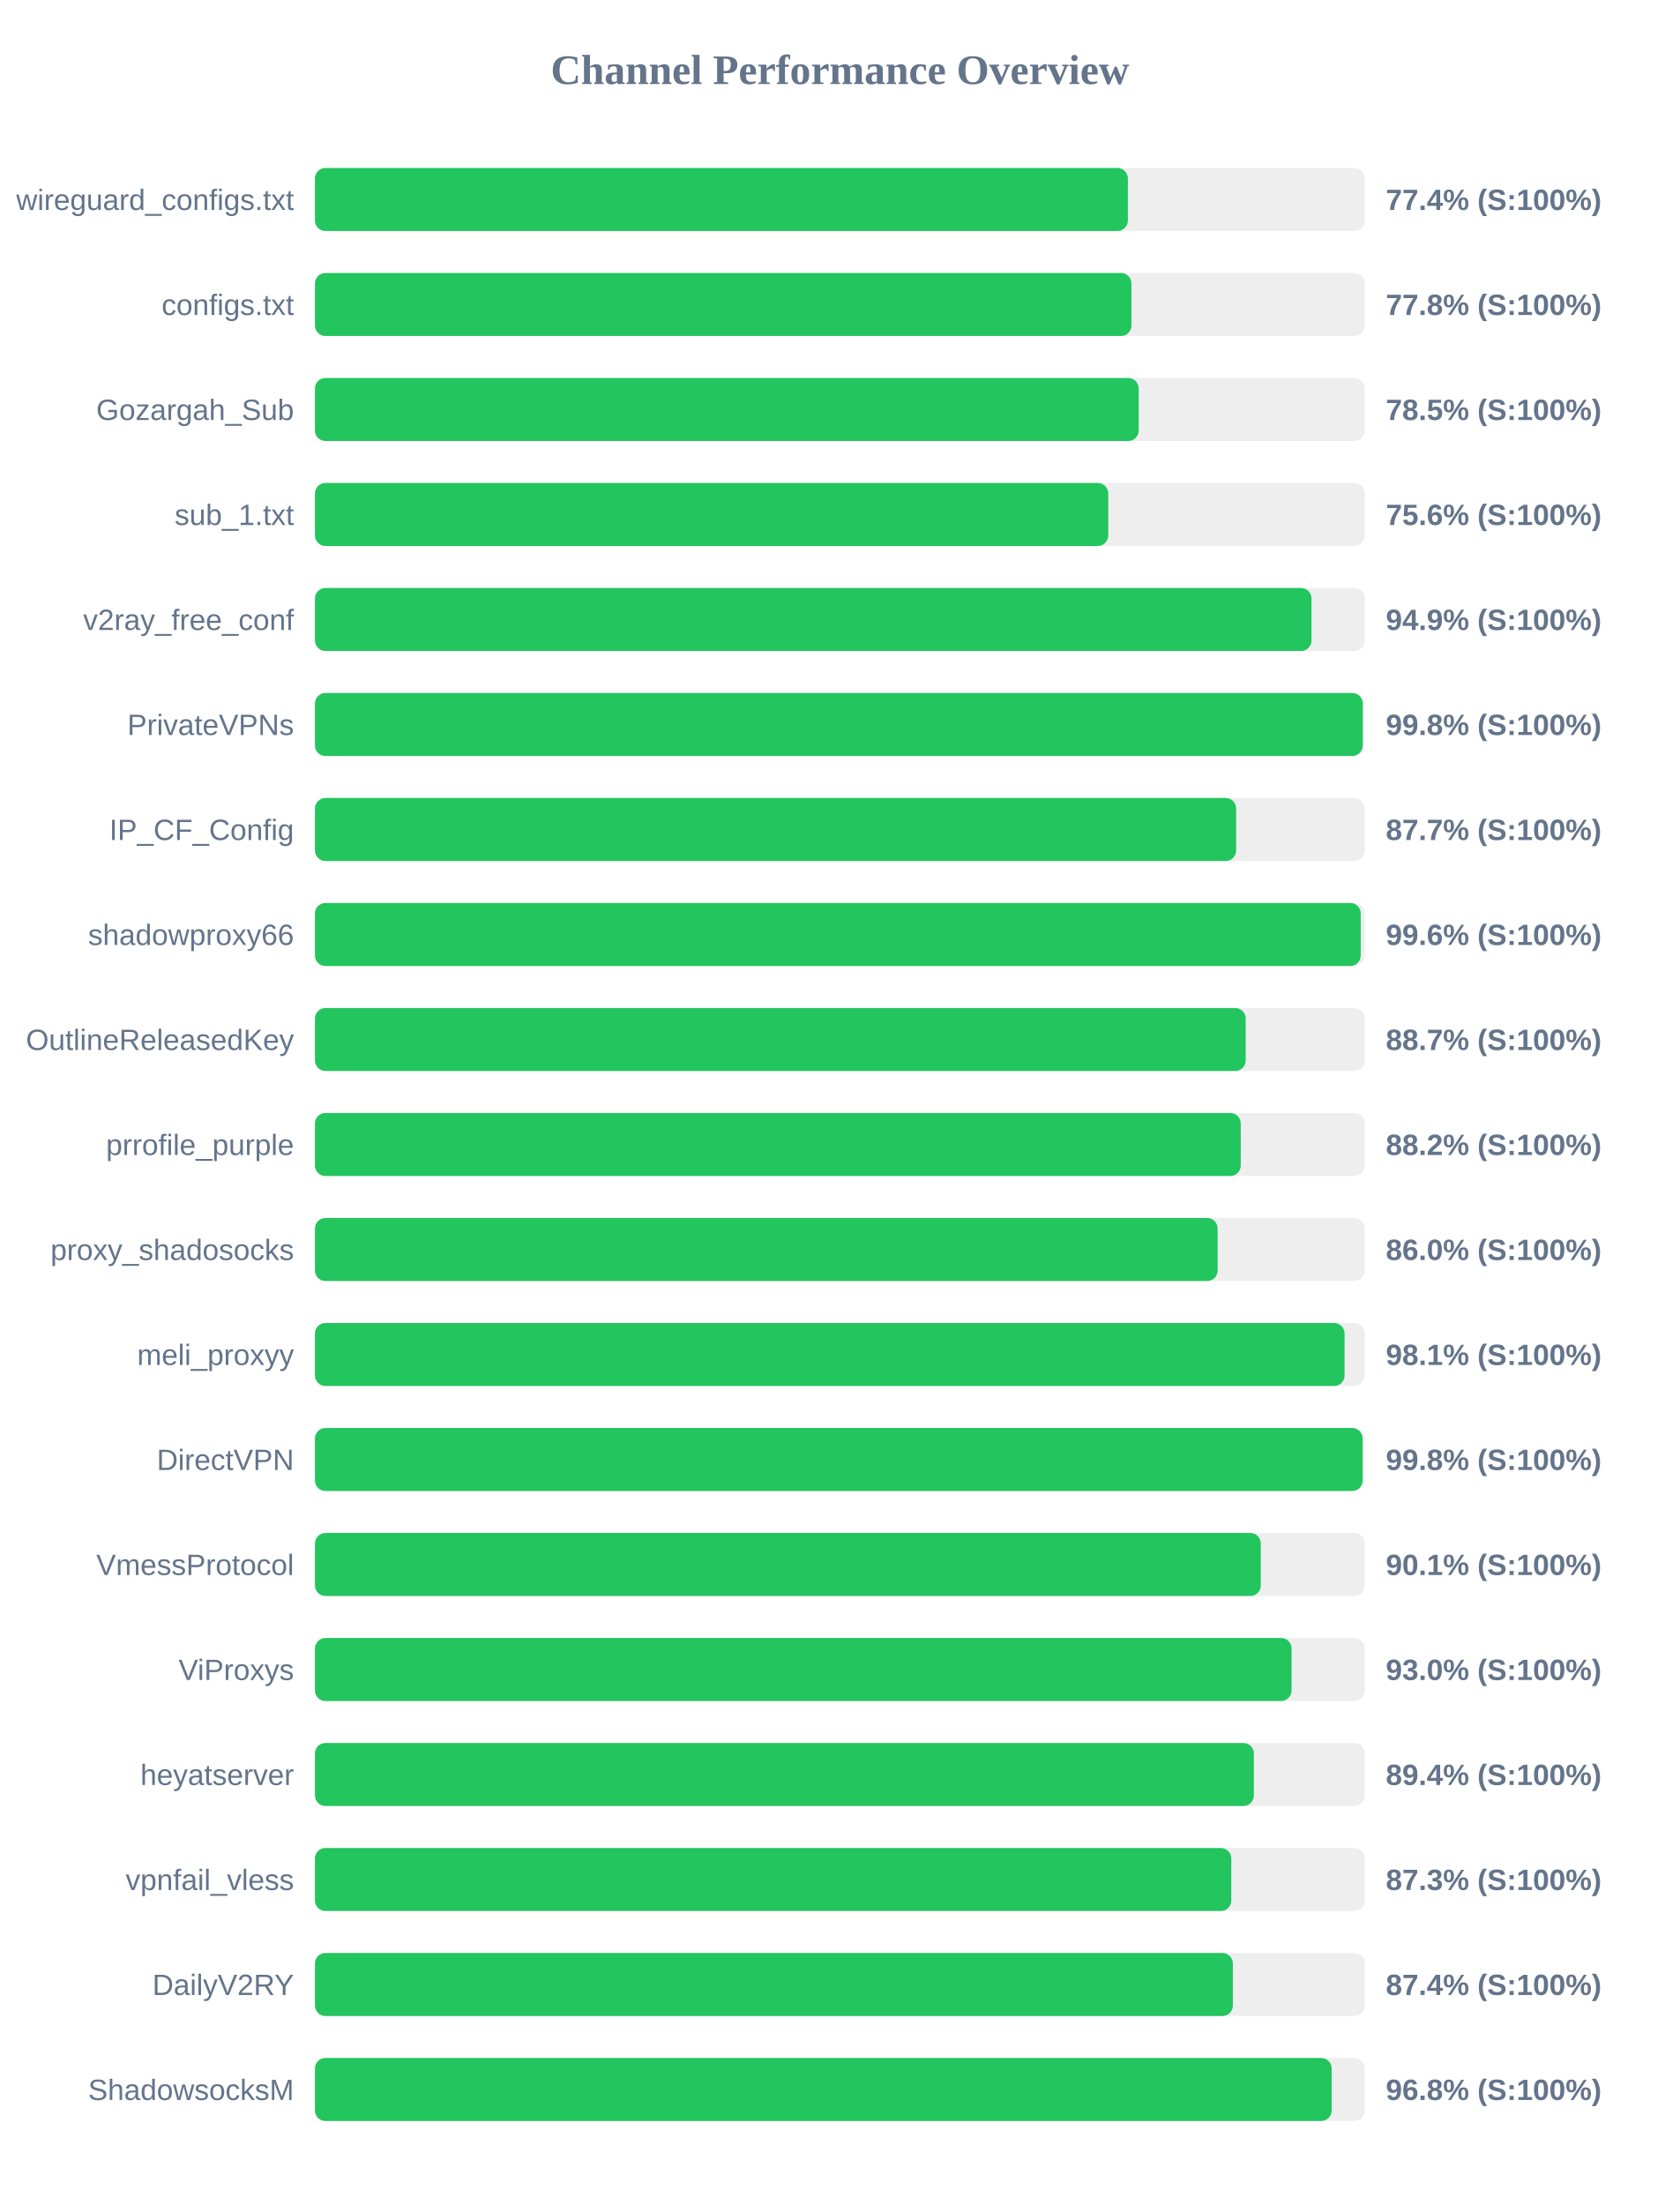
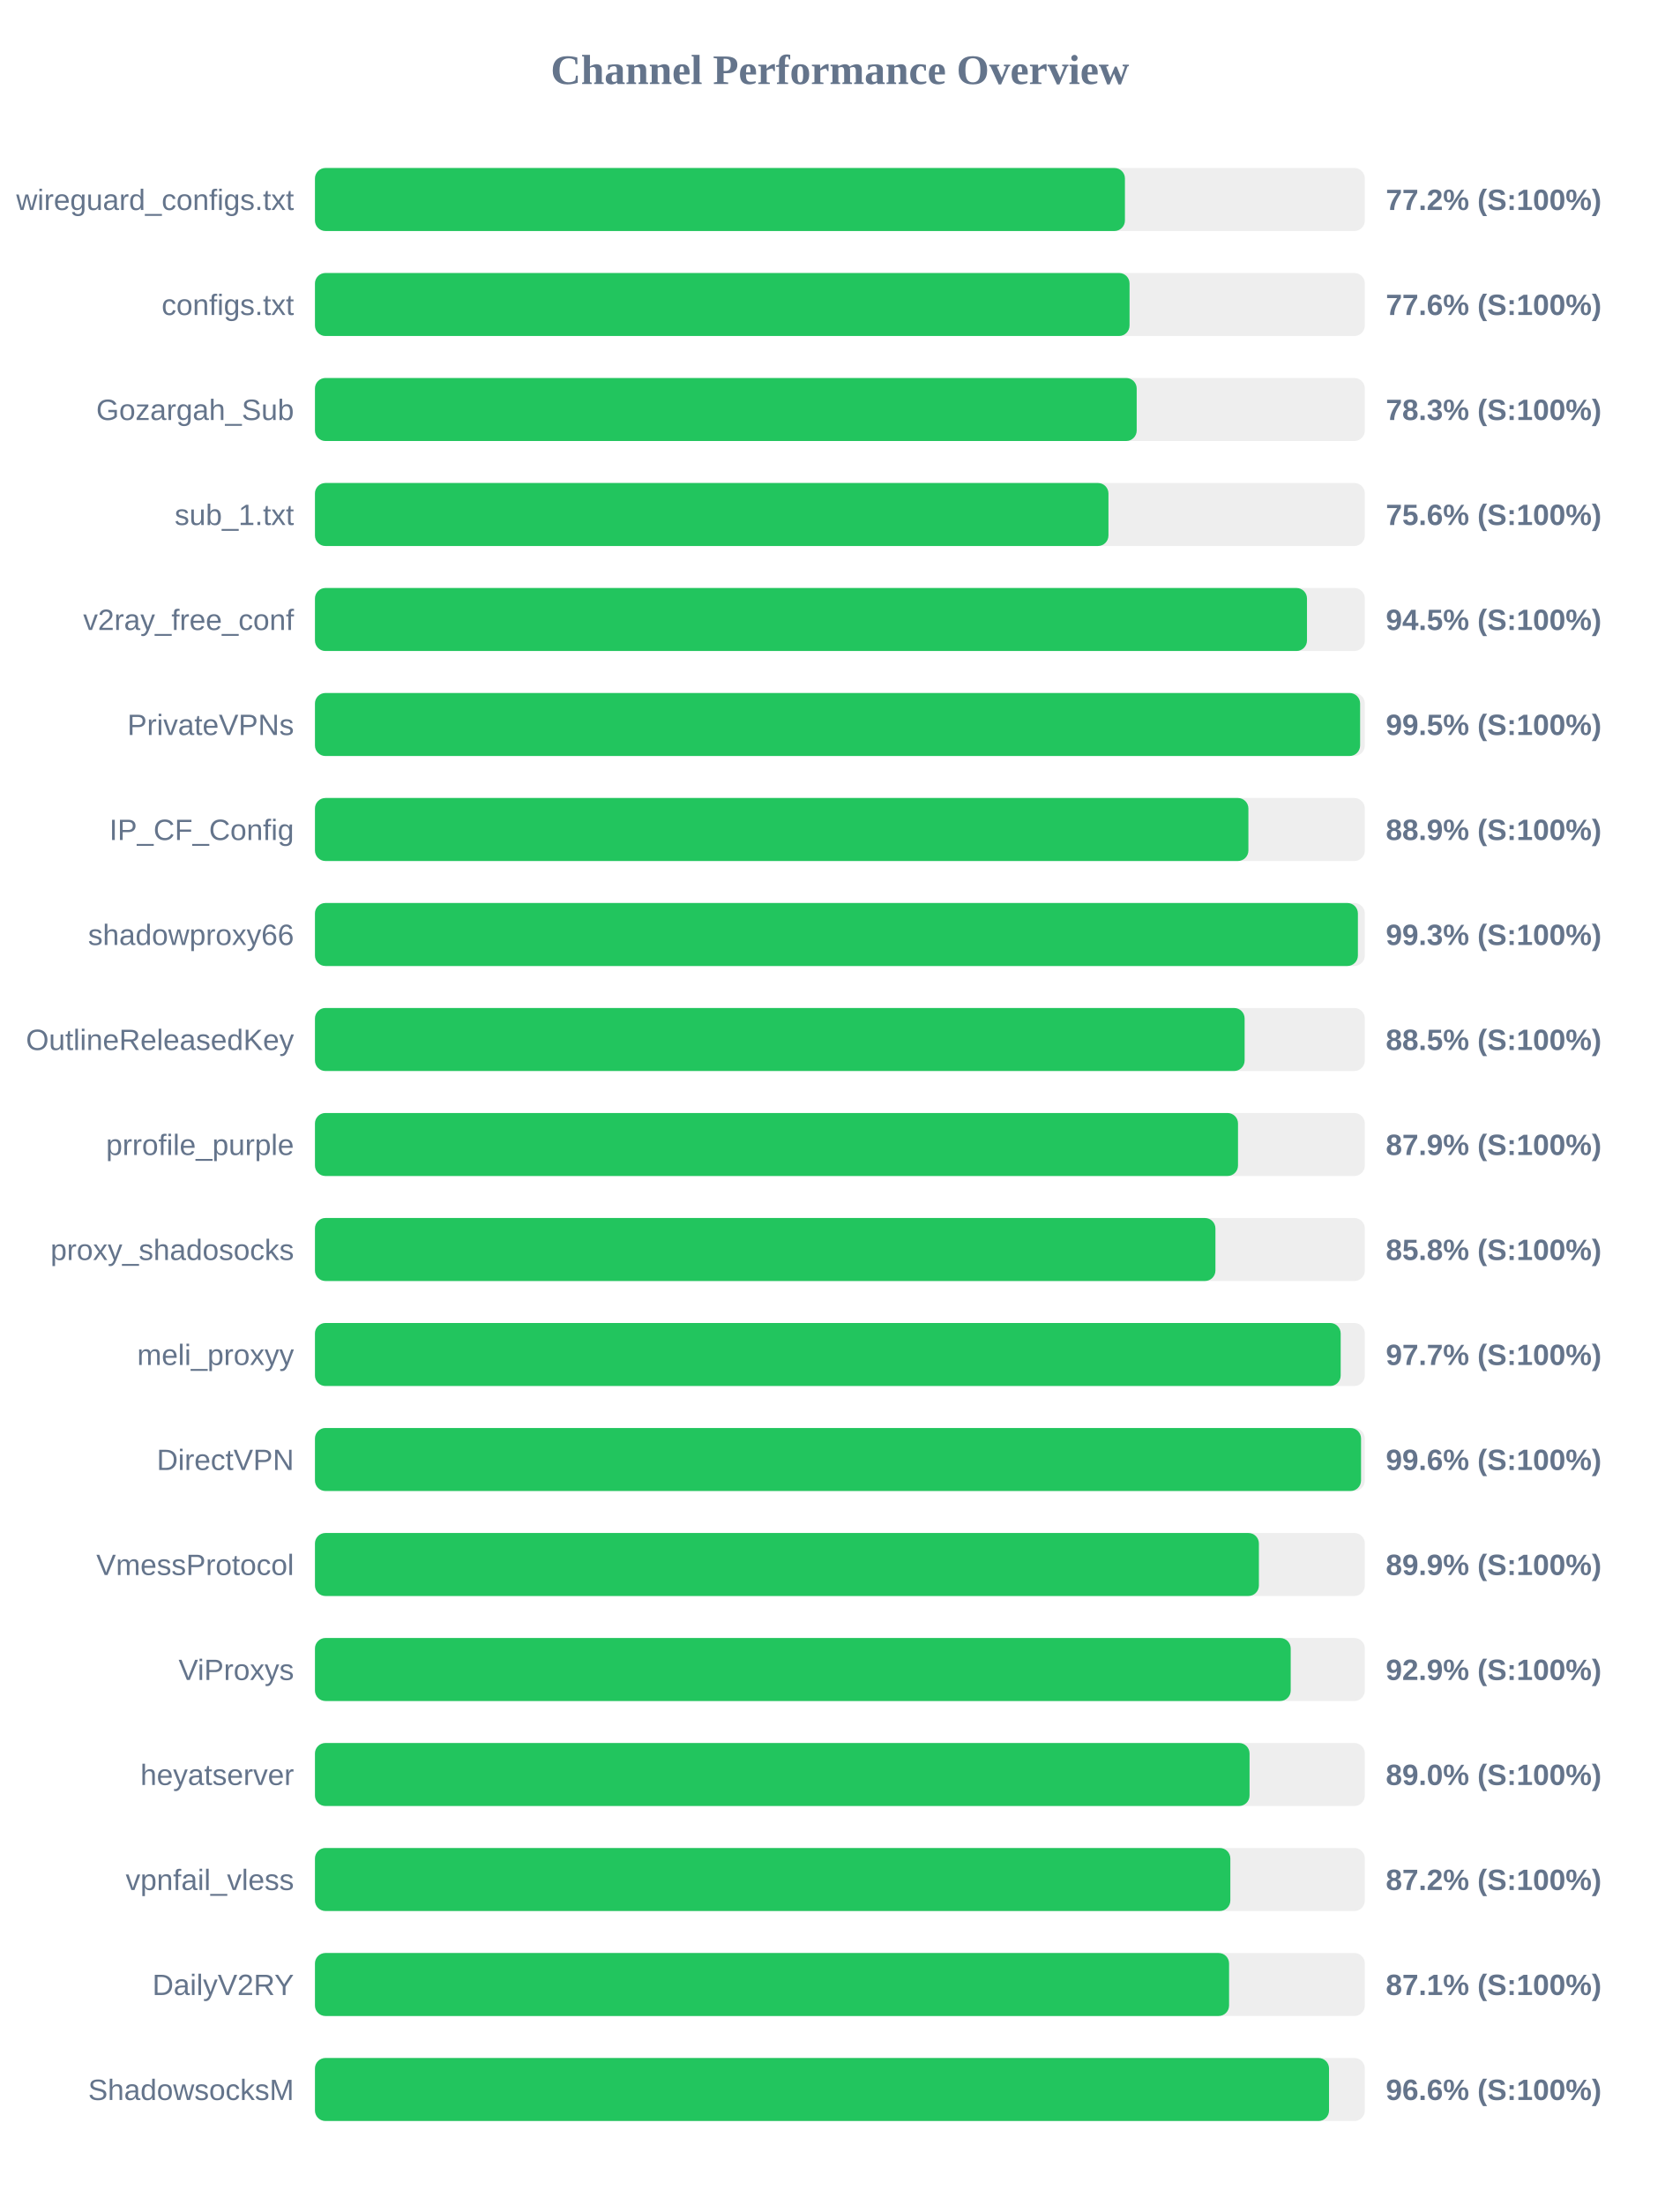
<svg xmlns="http://www.w3.org/2000/svg" width="800" height="1050" version="1.1">
  <style>
        .row { font: 14px Arial; fill: #64748b; }
        .score { font: bold 14px Arial; fill: #64748b; }
    </style>
  <text x="400" y="40" text-anchor="middle" font-size="20px" font-weight="bold" fill="#64748b">Channel Performance Overview</text>
  <rect x="150" y="80" width="500" height="30" fill="#eee" rx="5" />
-   <rect x="150" y="80" width="387.15" height="30" fill="#22c55e" rx="5" />
+   <rect x="150" y="80" width="385.75" height="30" fill="#22c55e" rx="5" />
  <text x="140" y="100" text-anchor="end" class="row">wireguard_configs.txt</text>
-   <text x="660" y="100" text-anchor="start" class="score">77.4% (S:100%)</text>
+   <text x="660" y="100" text-anchor="start" class="score">77.2% (S:100%)</text>
  <rect x="150" y="130" width="500" height="30" fill="#eee" rx="5" />
-   <rect x="150" y="130" width="388.85" height="30" fill="#22c55e" rx="5" />
+   <rect x="150" y="130" width="387.95" height="30" fill="#22c55e" rx="5" />
  <text x="140" y="150" text-anchor="end" class="row">configs.txt</text>
-   <text x="660" y="150" text-anchor="start" class="score">77.8% (S:100%)</text>
+   <text x="660" y="150" text-anchor="start" class="score">77.6% (S:100%)</text>
  <rect x="150" y="180" width="500" height="30" fill="#eee" rx="5" />
-   <rect x="150" y="180" width="392.3" height="30" fill="#22c55e" rx="5" />
+   <rect x="150" y="180" width="391.35" height="30" fill="#22c55e" rx="5" />
  <text x="140" y="200" text-anchor="end" class="row">Gozargah_Sub</text>
-   <text x="660" y="200" text-anchor="start" class="score">78.5% (S:100%)</text>
+   <text x="660" y="200" text-anchor="start" class="score">78.3% (S:100%)</text>
  <rect x="150" y="230" width="500" height="30" fill="#eee" rx="5" />
-   <rect x="150" y="230" width="377.8" height="30" fill="#22c55e" rx="5" />
+   <rect x="150" y="230" width="377.9" height="30" fill="#22c55e" rx="5" />
  <text x="140" y="250" text-anchor="end" class="row">sub_1.txt</text>
  <text x="660" y="250" text-anchor="start" class="score">75.6% (S:100%)</text>
  <rect x="150" y="280" width="500" height="30" fill="#eee" rx="5" />
-   <rect x="150" y="280" width="474.6" height="30" fill="#22c55e" rx="5" />
+   <rect x="150" y="280" width="472.45" height="30" fill="#22c55e" rx="5" />
  <text x="140" y="300" text-anchor="end" class="row">v2ray_free_conf</text>
-   <text x="660" y="300" text-anchor="start" class="score">94.9% (S:100%)</text>
+   <text x="660" y="300" text-anchor="start" class="score">94.5% (S:100%)</text>
  <rect x="150" y="330" width="500" height="30" fill="#eee" rx="5" />
-   <rect x="150" y="330" width="499.0" height="30" fill="#22c55e" rx="5" />
+   <rect x="150" y="330" width="497.75" height="30" fill="#22c55e" rx="5" />
  <text x="140" y="350" text-anchor="end" class="row">PrivateVPNs</text>
-   <text x="660" y="350" text-anchor="start" class="score">99.8% (S:100%)</text>
+   <text x="660" y="350" text-anchor="start" class="score">99.5% (S:100%)</text>
  <rect x="150" y="380" width="500" height="30" fill="#eee" rx="5" />
-   <rect x="150" y="380" width="438.7" height="30" fill="#22c55e" rx="5" />
+   <rect x="150" y="380" width="444.55" height="30" fill="#22c55e" rx="5" />
  <text x="140" y="400" text-anchor="end" class="row">IP_CF_Config</text>
-   <text x="660" y="400" text-anchor="start" class="score">87.7% (S:100%)</text>
+   <text x="660" y="400" text-anchor="start" class="score">88.9% (S:100%)</text>
  <rect x="150" y="430" width="500" height="30" fill="#eee" rx="5" />
-   <rect x="150" y="430" width="498.05" height="30" fill="#22c55e" rx="5" />
+   <rect x="150" y="430" width="496.7" height="30" fill="#22c55e" rx="5" />
  <text x="140" y="450" text-anchor="end" class="row">shadowproxy66</text>
-   <text x="660" y="450" text-anchor="start" class="score">99.6% (S:100%)</text>
+   <text x="660" y="450" text-anchor="start" class="score">99.3% (S:100%)</text>
  <rect x="150" y="480" width="500" height="30" fill="#eee" rx="5" />
-   <rect x="150" y="480" width="443.25" height="30" fill="#22c55e" rx="5" />
+   <rect x="150" y="480" width="442.75" height="30" fill="#22c55e" rx="5" />
  <text x="140" y="500" text-anchor="end" class="row">OutlineReleasedKey</text>
-   <text x="660" y="500" text-anchor="start" class="score">88.7% (S:100%)</text>
+   <text x="660" y="500" text-anchor="start" class="score">88.5% (S:100%)</text>
  <rect x="150" y="530" width="500" height="30" fill="#eee" rx="5" />
-   <rect x="150" y="530" width="440.9" height="30" fill="#22c55e" rx="5" />
+   <rect x="150" y="530" width="439.6" height="30" fill="#22c55e" rx="5" />
  <text x="140" y="550" text-anchor="end" class="row">prrofile_purple</text>
-   <text x="660" y="550" text-anchor="start" class="score">88.2% (S:100%)</text>
+   <text x="660" y="550" text-anchor="start" class="score">87.9% (S:100%)</text>
  <rect x="150" y="580" width="500" height="30" fill="#eee" rx="5" />
-   <rect x="150" y="580" width="429.9" height="30" fill="#22c55e" rx="5" />
+   <rect x="150" y="580" width="428.85" height="30" fill="#22c55e" rx="5" />
  <text x="140" y="600" text-anchor="end" class="row">proxy_shadosocks</text>
-   <text x="660" y="600" text-anchor="start" class="score">86.0% (S:100%)</text>
+   <text x="660" y="600" text-anchor="start" class="score">85.8% (S:100%)</text>
  <rect x="150" y="630" width="500" height="30" fill="#eee" rx="5" />
-   <rect x="150" y="630" width="490.35" height="30" fill="#22c55e" rx="5" />
+   <rect x="150" y="630" width="488.5" height="30" fill="#22c55e" rx="5" />
  <text x="140" y="650" text-anchor="end" class="row">meli_proxyy</text>
-   <text x="660" y="650" text-anchor="start" class="score">98.1% (S:100%)</text>
+   <text x="660" y="650" text-anchor="start" class="score">97.7% (S:100%)</text>
  <rect x="150" y="680" width="500" height="30" fill="#eee" rx="5" />
-   <rect x="150" y="680" width="498.95" height="30" fill="#22c55e" rx="5" />
+   <rect x="150" y="680" width="498.2" height="30" fill="#22c55e" rx="5" />
  <text x="140" y="700" text-anchor="end" class="row">DirectVPN</text>
-   <text x="660" y="700" text-anchor="start" class="score">99.8% (S:100%)</text>
+   <text x="660" y="700" text-anchor="start" class="score">99.6% (S:100%)</text>
  <rect x="150" y="730" width="500" height="30" fill="#eee" rx="5" />
-   <rect x="150" y="730" width="450.45" height="30" fill="#22c55e" rx="5" />
+   <rect x="150" y="730" width="449.55" height="30" fill="#22c55e" rx="5" />
  <text x="140" y="750" text-anchor="end" class="row">VmessProtocol</text>
-   <text x="660" y="750" text-anchor="start" class="score">90.1% (S:100%)</text>
+   <text x="660" y="750" text-anchor="start" class="score">89.9% (S:100%)</text>
  <rect x="150" y="780" width="500" height="30" fill="#eee" rx="5" />
-   <rect x="150" y="780" width="465.1" height="30" fill="#22c55e" rx="5" />
+   <rect x="150" y="780" width="464.7" height="30" fill="#22c55e" rx="5" />
  <text x="140" y="800" text-anchor="end" class="row">ViProxys</text>
-   <text x="660" y="800" text-anchor="start" class="score">93.0% (S:100%)</text>
+   <text x="660" y="800" text-anchor="start" class="score">92.9% (S:100%)</text>
  <rect x="150" y="830" width="500" height="30" fill="#eee" rx="5" />
-   <rect x="150" y="830" width="447.15" height="30" fill="#22c55e" rx="5" />
+   <rect x="150" y="830" width="445.1" height="30" fill="#22c55e" rx="5" />
  <text x="140" y="850" text-anchor="end" class="row">heyatserver</text>
-   <text x="660" y="850" text-anchor="start" class="score">89.4% (S:100%)</text>
+   <text x="660" y="850" text-anchor="start" class="score">89.0% (S:100%)</text>
  <rect x="150" y="880" width="500" height="30" fill="#eee" rx="5" />
-   <rect x="150" y="880" width="436.4" height="30" fill="#22c55e" rx="5" />
+   <rect x="150" y="880" width="435.95" height="30" fill="#22c55e" rx="5" />
  <text x="140" y="900" text-anchor="end" class="row">vpnfail_vless</text>
-   <text x="660" y="900" text-anchor="start" class="score">87.3% (S:100%)</text>
+   <text x="660" y="900" text-anchor="start" class="score">87.2% (S:100%)</text>
  <rect x="150" y="930" width="500" height="30" fill="#eee" rx="5" />
-   <rect x="150" y="930" width="437.15" height="30" fill="#22c55e" rx="5" />
+   <rect x="150" y="930" width="435.35" height="30" fill="#22c55e" rx="5" />
  <text x="140" y="950" text-anchor="end" class="row">DailyV2RY</text>
-   <text x="660" y="950" text-anchor="start" class="score">87.4% (S:100%)</text>
+   <text x="660" y="950" text-anchor="start" class="score">87.1% (S:100%)</text>
  <rect x="150" y="980" width="500" height="30" fill="#eee" rx="5" />
-   <rect x="150" y="980" width="484.2" height="30" fill="#22c55e" rx="5" />
+   <rect x="150" y="980" width="482.95" height="30" fill="#22c55e" rx="5" />
  <text x="140" y="1000" text-anchor="end" class="row">ShadowsocksM</text>
-   <text x="660" y="1000" text-anchor="start" class="score">96.8% (S:100%)</text>
+   <text x="660" y="1000" text-anchor="start" class="score">96.6% (S:100%)</text>
</svg>
